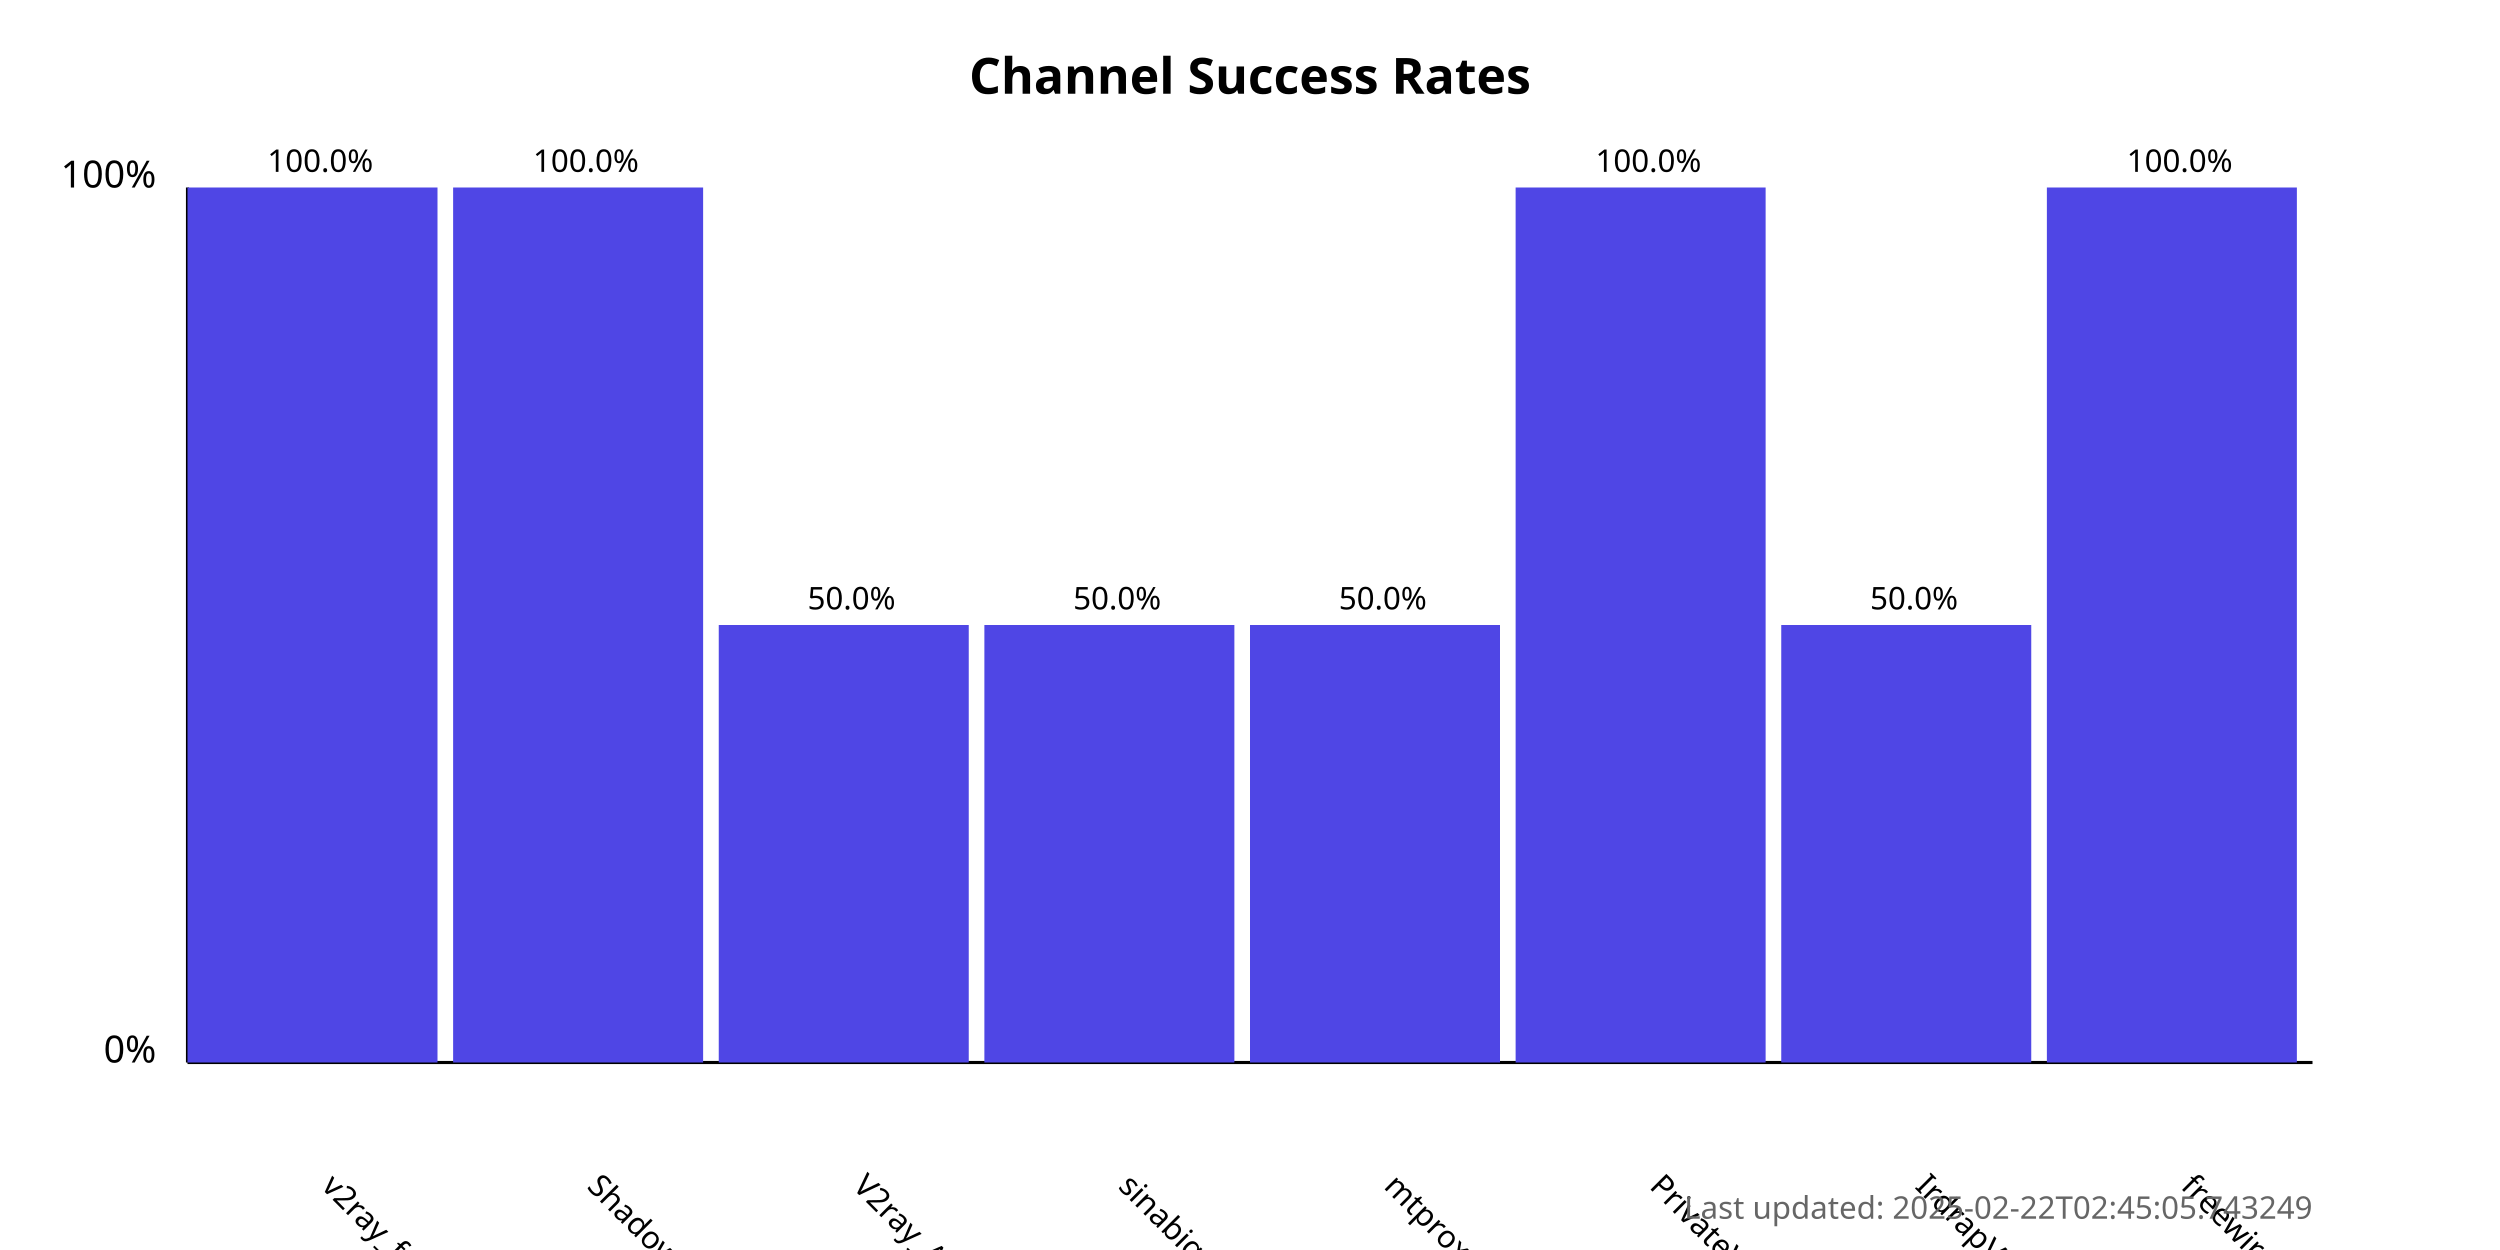
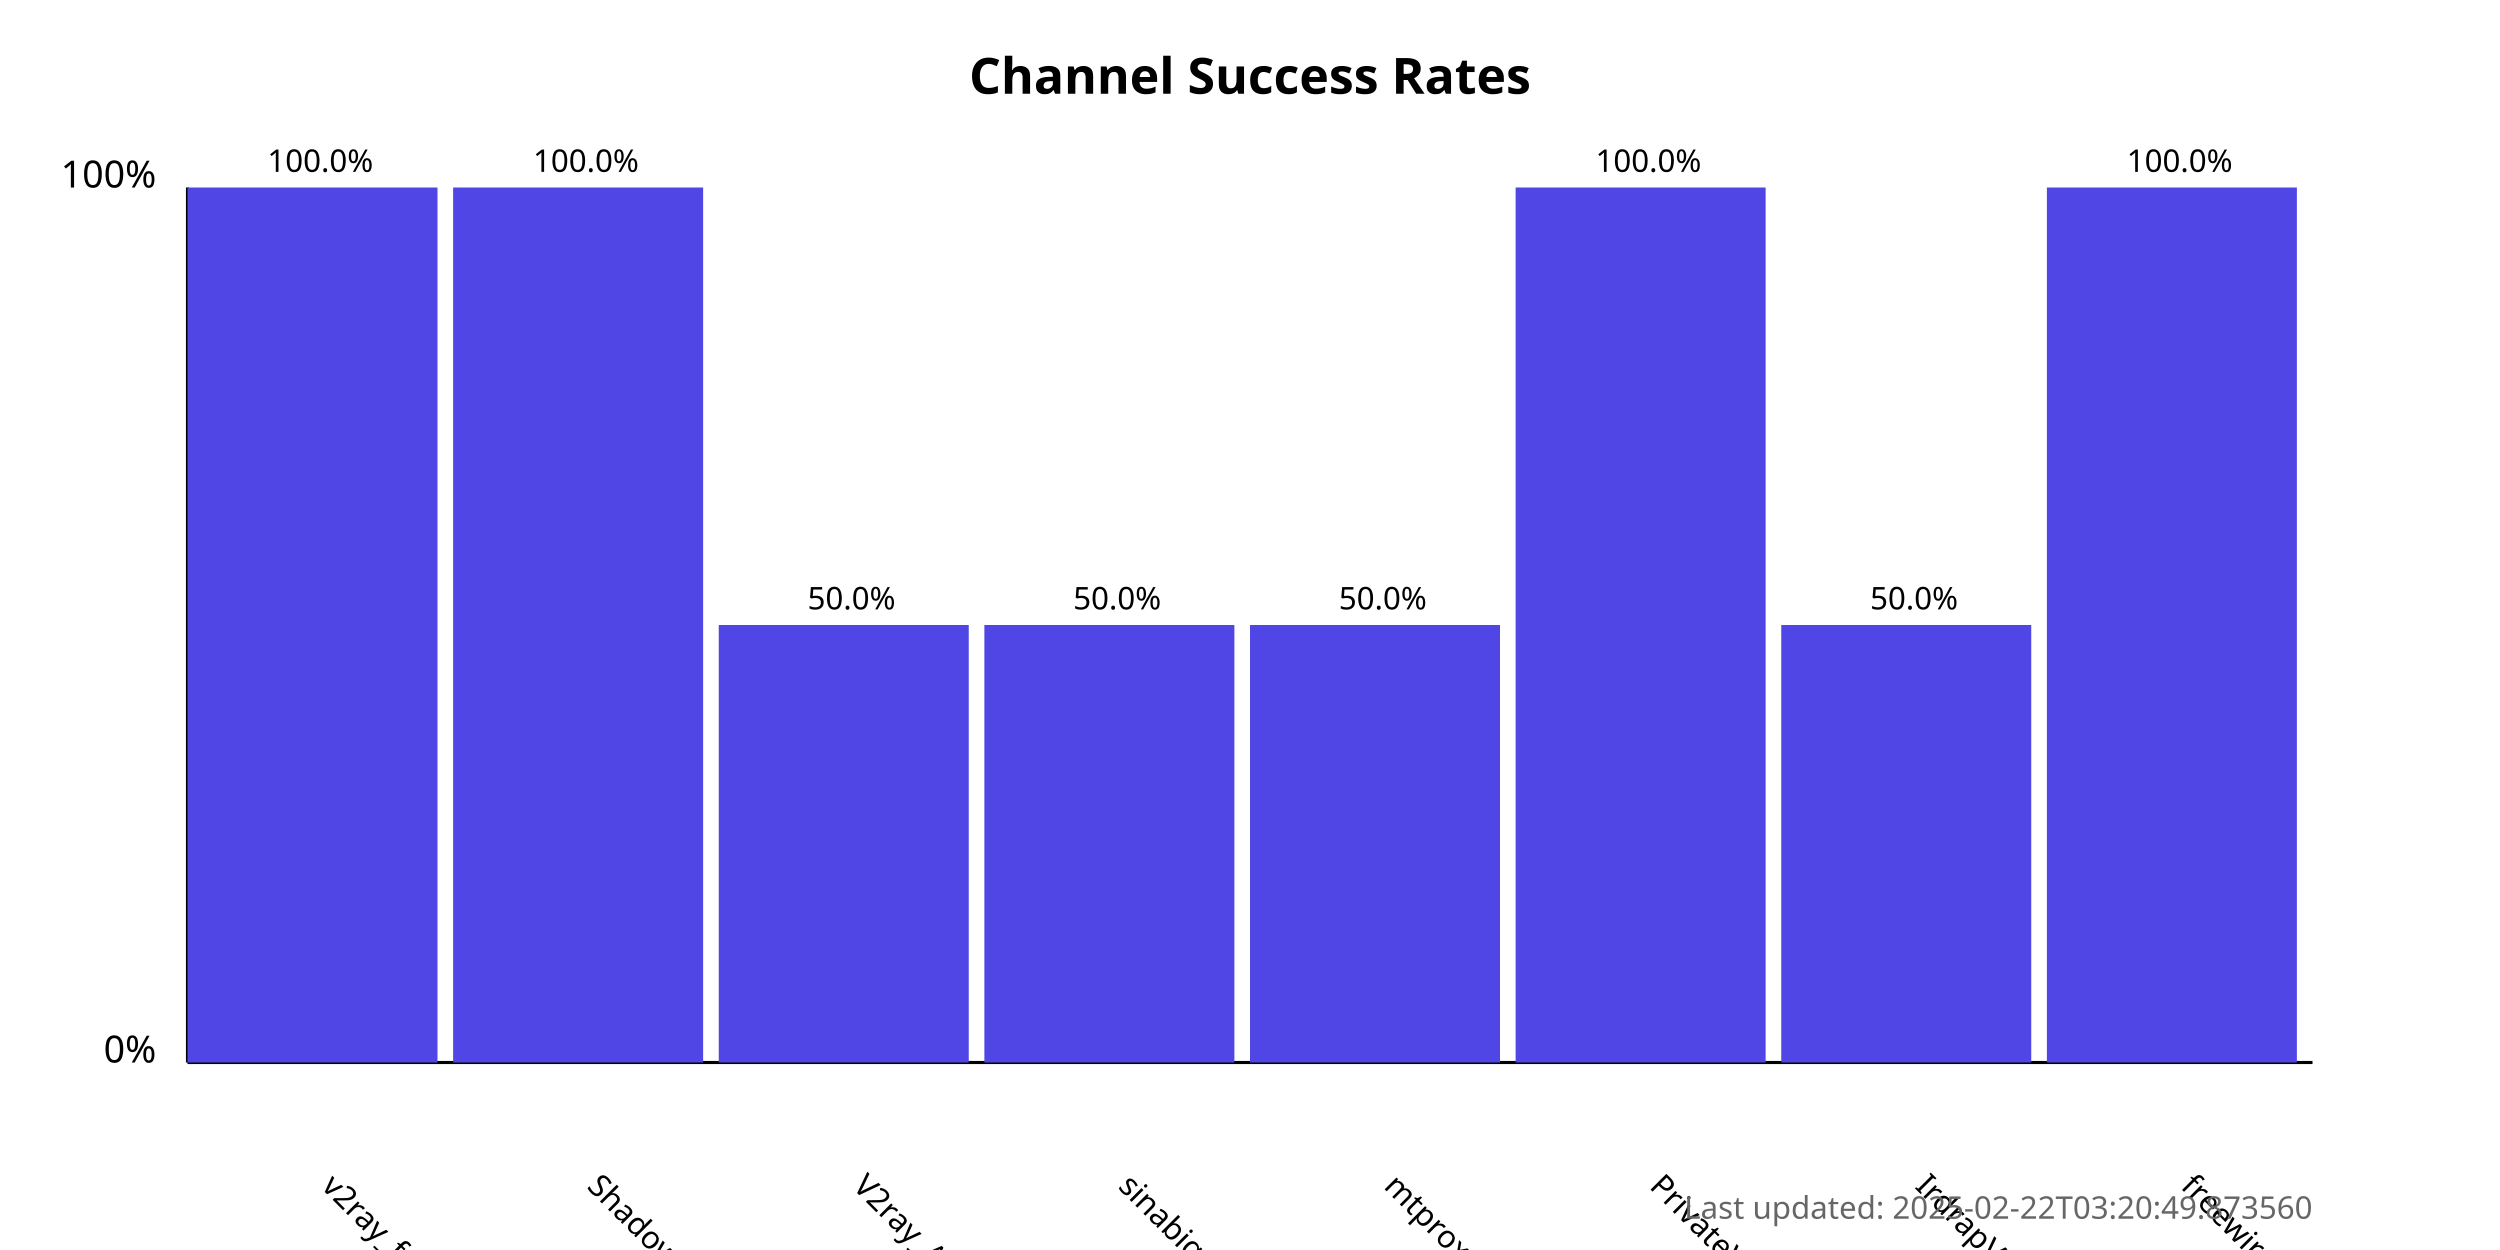
<svg xmlns="http://www.w3.org/2000/svg" width="800" height="400">
  <style>
            .chart-title { font: bold 16px sans-serif; }
            .axis-label { font: 12px sans-serif; }
            .tick-label { font: 10px sans-serif; }
            .bar { fill: #4f46e5; }
            .bar:hover { fill: #6366f1; }
            .timestamp { font: 10px sans-serif; fill: #666; }
        </style>
  <text x="400.0" y="30" text-anchor="middle" class="chart-title">
            Channel Success Rates
        </text>
  <line x1="60" y1="340" x2="60" y2="60" stroke="black" stroke-width="1" />
  <line x1="60" y1="340" x2="740" y2="340" stroke="black" stroke-width="1" />
  <text x="50" y="340" text-anchor="end" class="axis-label">0%</text>
  <text x="50" y="60" text-anchor="end" class="axis-label">100%</text>
  <g>
    <rect x="60" y="60.0" width="80.0" height="280.0" class="bar" />
    <text x="102.5" y="380" transform="rotate(45, 102.5, 380)" text-anchor="start" class="tick-label">
                v2ray_free_conf
            </text>
    <text x="102.5" y="55.0" text-anchor="middle" class="tick-label">
                100.0%
            </text>
  </g>
  <g>
    <rect x="145.0" y="60.0" width="80.0" height="280.0" class="bar" />
    <text x="187.5" y="380" transform="rotate(45, 187.5, 380)" text-anchor="start" class="tick-label">
                ShadowProxy66
            </text>
    <text x="187.5" y="55.0" text-anchor="middle" class="tick-label">
                100.0%
            </text>
  </g>
  <g>
    <rect x="230.0" y="200.0" width="80.0" height="140.0" class="bar" />
    <text x="272.5" y="380" transform="rotate(45, 272.5, 380)" text-anchor="start" class="tick-label">
                V2ray_Alpha
            </text>
    <text x="272.5" y="195.0" text-anchor="middle" class="tick-label">
                50.0%
            </text>
  </g>
  <g>
    <rect x="315.0" y="200.0" width="80.0" height="140.0" class="bar" />
    <text x="357.5" y="380" transform="rotate(45, 357.5, 380)" text-anchor="start" class="tick-label">
                sinabigo
            </text>
    <text x="357.5" y="195.0" text-anchor="middle" class="tick-label">
                50.0%
            </text>
  </g>
  <g>
    <rect x="400.0" y="200.0" width="80.0" height="140.0" class="bar" />
    <text x="442.5" y="380" transform="rotate(45, 442.5, 380)" text-anchor="start" class="tick-label">
                mtproxy_lists
            </text>
    <text x="442.5" y="195.0" text-anchor="middle" class="tick-label">
                50.0%
            </text>
  </g>
  <g>
    <rect x="485.0" y="60.0" width="80.0" height="280.0" class="bar" />
    <text x="527.5" y="380" transform="rotate(45, 527.5, 380)" text-anchor="start" class="tick-label">
                PrivateVPNs
            </text>
    <text x="527.5" y="55.0" text-anchor="middle" class="tick-label">
                100.0%
            </text>
  </g>
  <g>
    <rect x="570.0" y="200.0" width="80.0" height="140.0" class="bar" />
    <text x="612.5" y="380" transform="rotate(45, 612.5, 380)" text-anchor="start" class="tick-label">
                IrdrapVPNnews
            </text>
    <text x="612.5" y="195.0" text-anchor="middle" class="tick-label">
                50.0%
            </text>
  </g>
  <g>
    <rect x="655.0" y="60.0" width="80.0" height="280.0" class="bar" />
    <text x="697.5" y="380" transform="rotate(45, 697.5, 380)" text-anchor="start" class="tick-label">
                freewireguard
            </text>
    <text x="697.5" y="55.0" text-anchor="middle" class="tick-label">
                100.0%
            </text>
  </g>
  <text x="740" y="390" text-anchor="end" class="timestamp">
-             Last updated: 2025-02-22T02:45:05.743249
+             Last updated: 2025-02-22T03:20:49.873560
        </text>
</svg>
